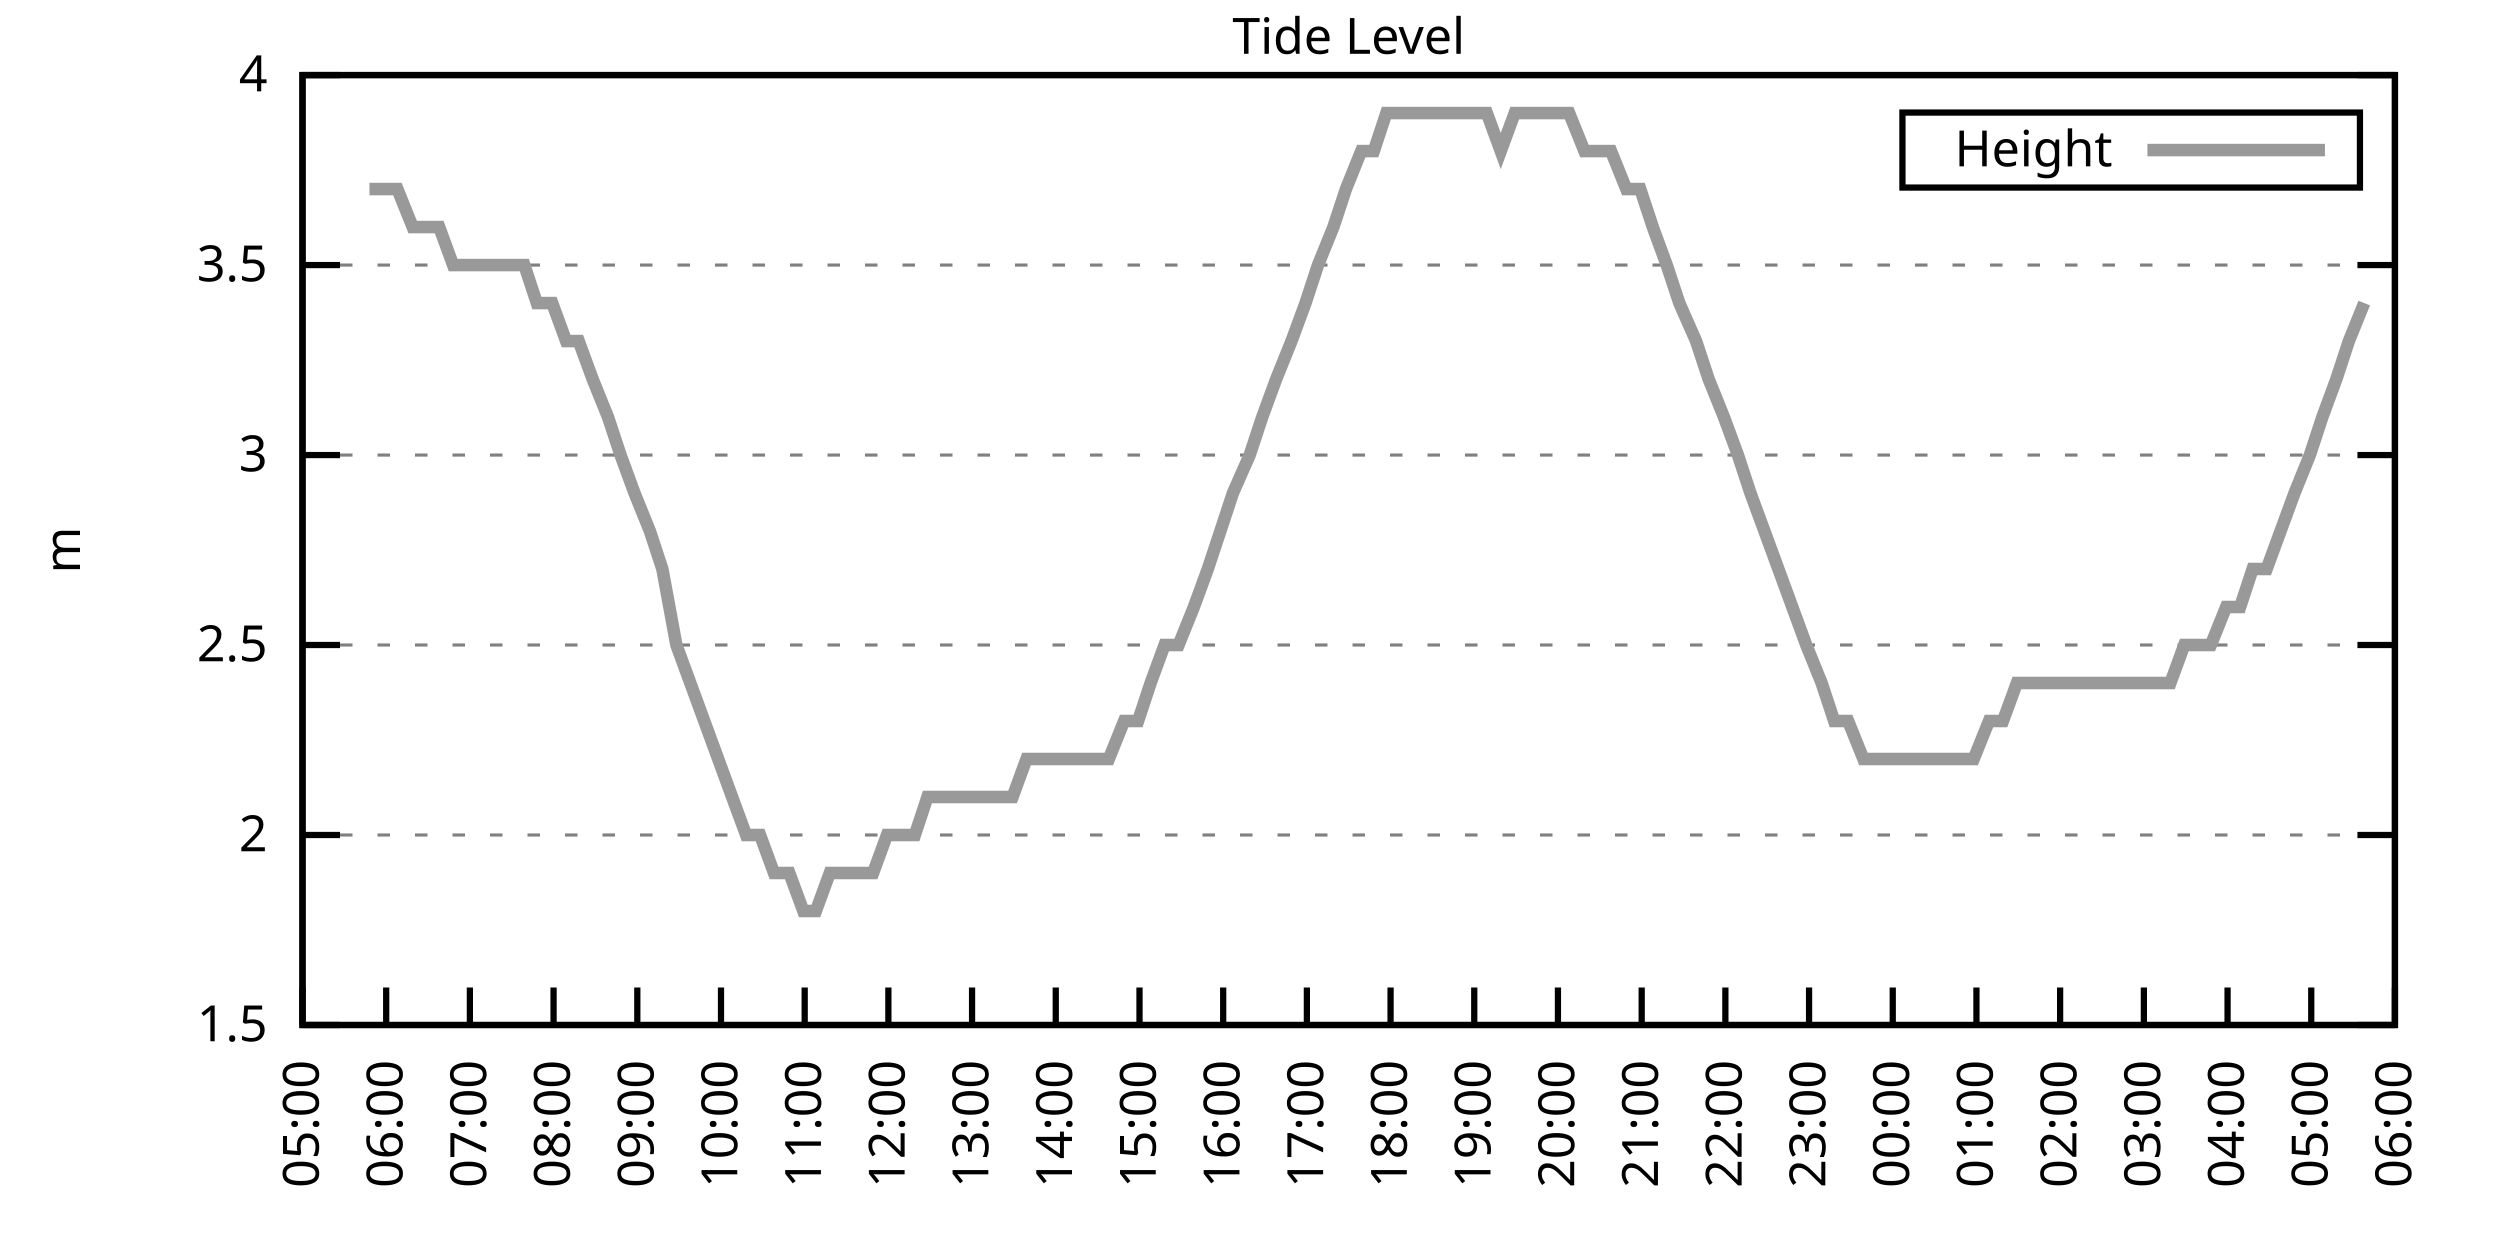
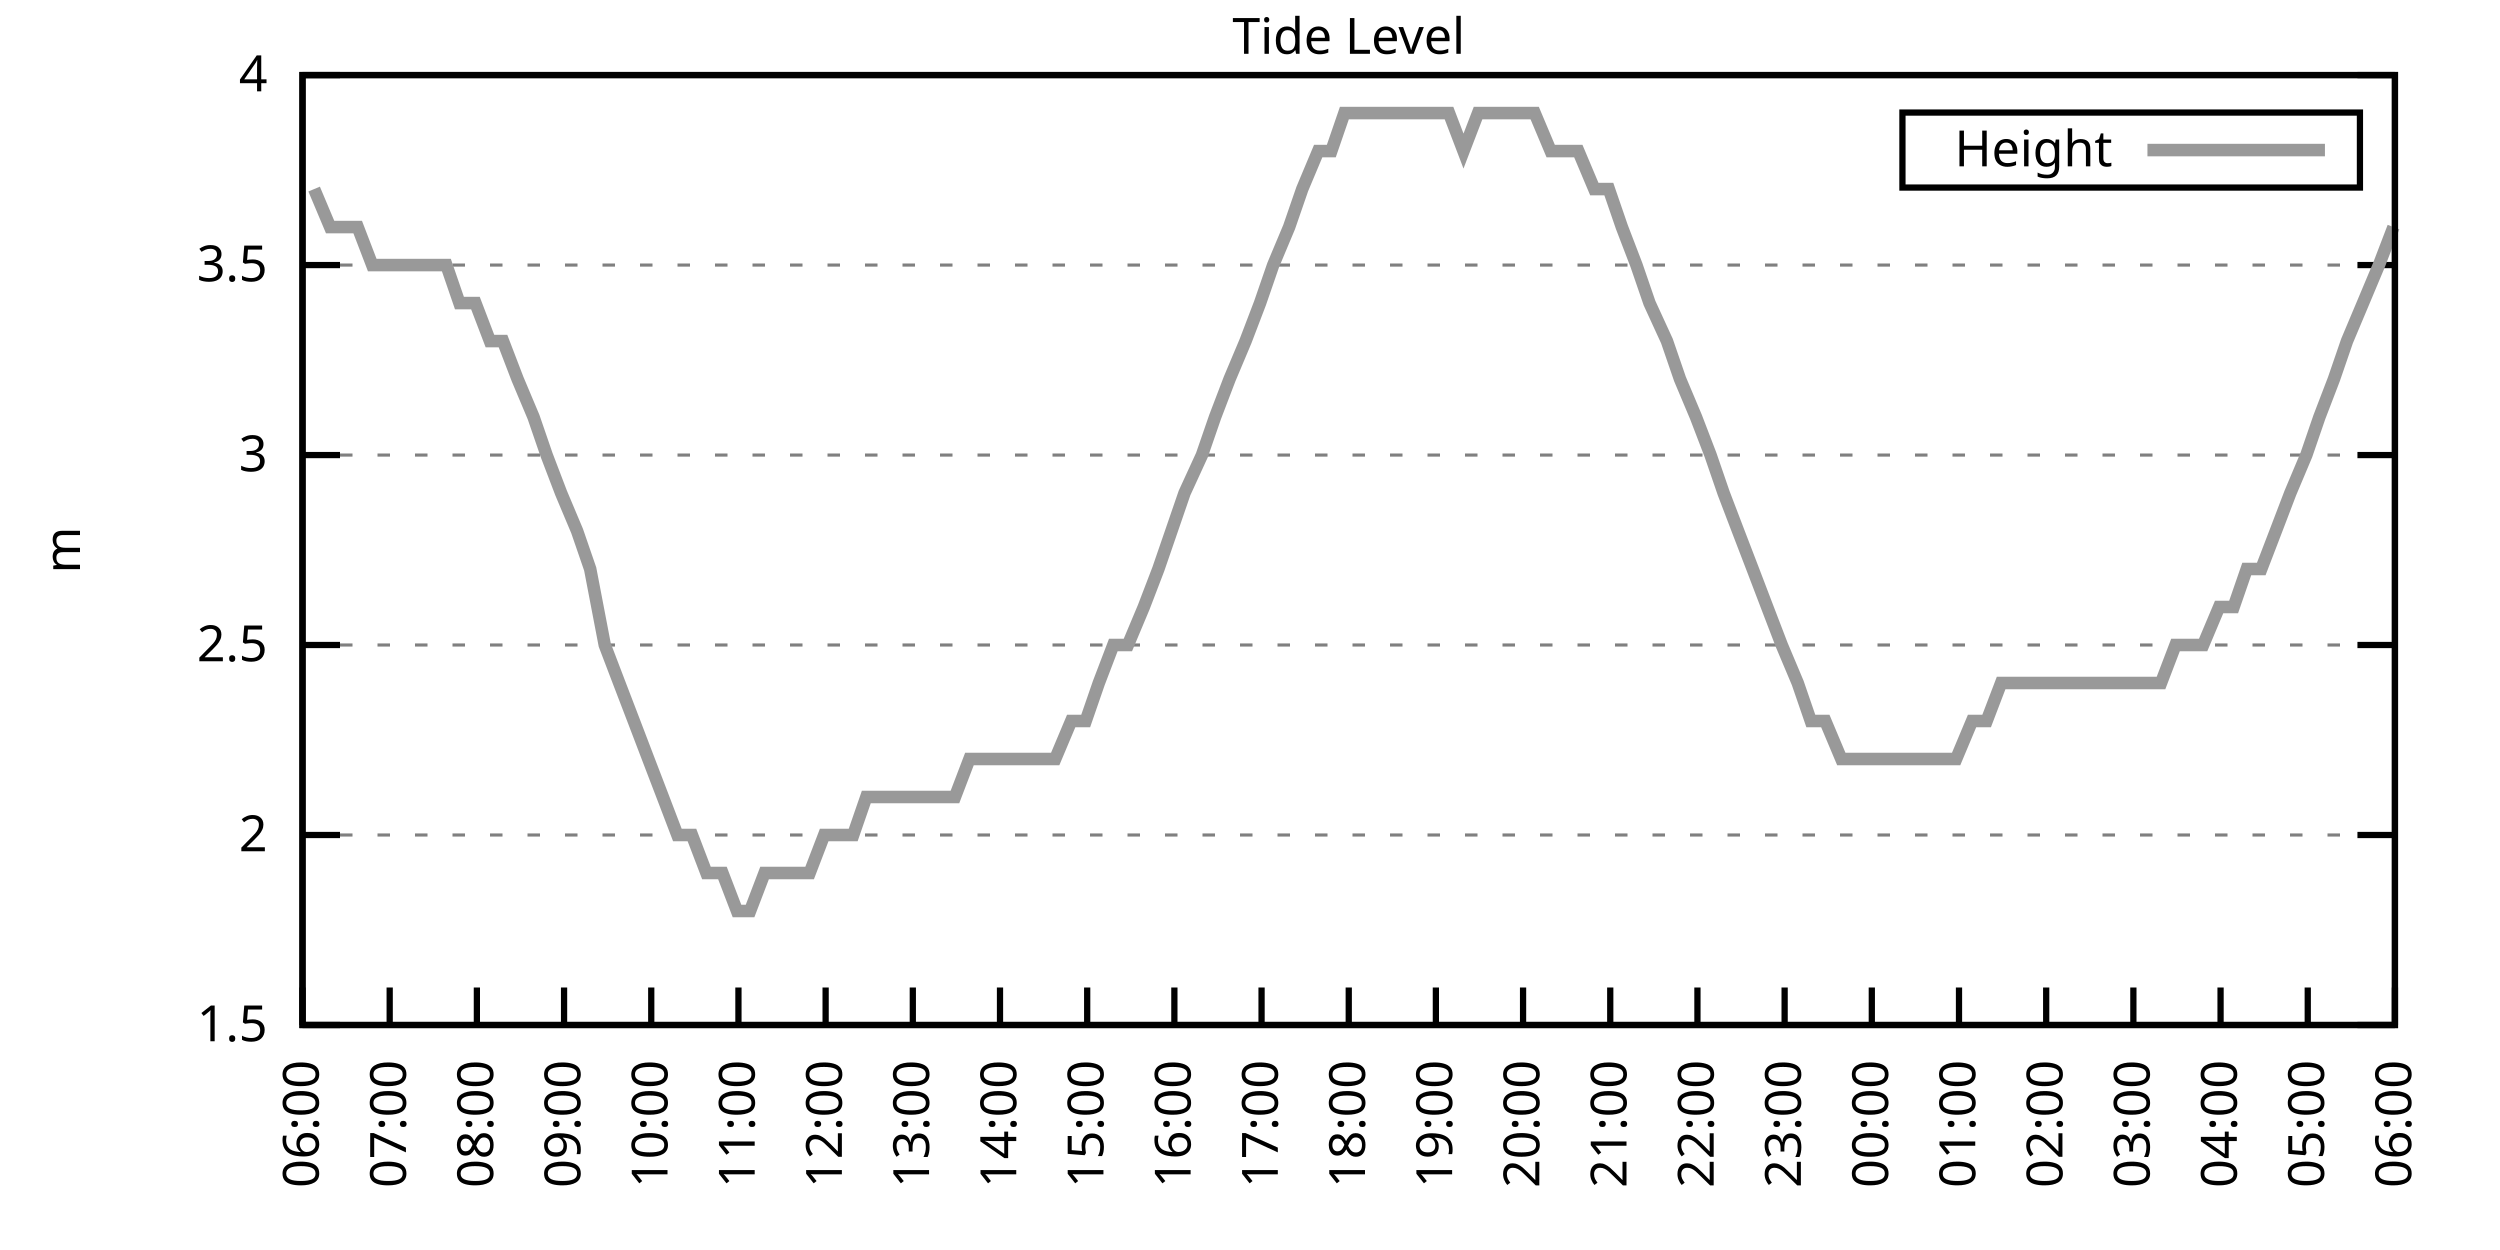
<svg xmlns="http://www.w3.org/2000/svg" xmlns:xlink="http://www.w3.org/1999/xlink" width="400" height="200" viewBox="0 0 400 200">
  <g id="gnuplot_canvas">
    <rect x="0" y="0" width="400" height="200" fill="none" />
    <defs>
      <circle id="gpDot" r="0.5" stroke-width="0.5" stroke="currentColor" />
      <path id="gpPt0" stroke-width="0.333" stroke="currentColor" d="M-1,0 h2 M0,-1 v2" />
      <path id="gpPt1" stroke-width="0.333" stroke="currentColor" d="M-1,-1 L1,1 M1,-1 L-1,1" />
      <path id="gpPt2" stroke-width="0.333" stroke="currentColor" d="M-1,0 L1,0 M0,-1 L0,1 M-1,-1 L1,1 M-1,1 L1,-1" />
      <rect id="gpPt3" stroke-width="0.333" stroke="currentColor" x="-1" y="-1" width="2" height="2" />
      <rect id="gpPt4" stroke-width="0.333" stroke="currentColor" fill="currentColor" x="-1" y="-1" width="2" height="2" />
      <circle id="gpPt5" stroke-width="0.333" stroke="currentColor" cx="0" cy="0" r="1" />
      <use xlink:href="#gpPt5" id="gpPt6" fill="currentColor" stroke="none" />
      <path id="gpPt7" stroke-width="0.333" stroke="currentColor" d="M0,-1.33 L-1.33,0.67 L1.33,0.67 z" />
      <use xlink:href="#gpPt7" id="gpPt8" fill="currentColor" stroke="none" />
      <use xlink:href="#gpPt7" id="gpPt9" stroke="currentColor" transform="rotate(180)" />
      <use xlink:href="#gpPt9" id="gpPt10" fill="currentColor" stroke="none" />
      <use xlink:href="#gpPt3" id="gpPt11" stroke="currentColor" transform="rotate(45)" />
      <use xlink:href="#gpPt11" id="gpPt12" fill="currentColor" stroke="none" />
      <path id="gpPt13" stroke-width="0.333" stroke="currentColor" d="M0,1.330 L1.265,0.411 L0.782,-1.067 L-0.782,-1.076 L-1.265,0.411 z" />
      <use xlink:href="#gpPt13" id="gpPt14" fill="currentColor" stroke="none" />
      <filter id="textbox" filterUnits="objectBoundingBox" x="0" y="0" height="1" width="1">
        <feFlood flood-color="white" flood-opacity="1" result="bgnd" />
        <feComposite in="SourceGraphic" in2="bgnd" operator="atop" />
      </filter>
      <filter id="greybox" filterUnits="objectBoundingBox" x="0" y="0" height="1" width="1">
        <feFlood flood-color="lightgrey" flood-opacity="1" result="grey" />
        <feComposite in="SourceGraphic" in2="grey" operator="atop" />
      </filter>
    </defs>
    <g fill="none" color="white" stroke="currentColor" stroke-width="1.00" stroke-linecap="butt" stroke-linejoin="miter">
</g>
    <g fill="none" color="black" stroke="currentColor" stroke-width="1.00" stroke-linecap="butt" stroke-linejoin="miter">
      <g stroke="none" shape-rendering="crispEdges">
        <polygon fill="rgb(255, 255, 255)" points="48.40,164.00 383.18,164.00 383.18,12.02 48.40,12.02 " />
      </g>
    </g>
    <g fill="none" color="black" stroke="currentColor" stroke-width="1.00" stroke-linecap="butt" stroke-linejoin="miter">
</g>
    <g fill="none" color="black" stroke="black" stroke-width="0.50" stroke-linecap="butt" stroke-linejoin="miter">
</g>
    <g fill="none" color="gray" stroke="currentColor" stroke-width="0.50" stroke-linecap="butt" stroke-linejoin="miter">
      <path stroke="gray" stroke-dasharray="2,4" class="gridline" d="M48.40,164.00 L383.19,164.00  " />
    </g>
    <g fill="none" color="gray" stroke="gray" stroke-width="1.00" stroke-linecap="butt" stroke-linejoin="miter">
</g>
    <g fill="none" color="black" stroke="currentColor" stroke-width="1.00" stroke-linecap="butt" stroke-linejoin="miter">
      <path stroke="black" d="M48.40,164.00 L54.40,164.00 M383.19,164.00 L377.19,164.00  " />
      <g transform="translate(42.80,166.60)" stroke="none" fill="black" font-family="Sans" font-size="8.00" text-anchor="end">
        <text>
          <tspan font-family="Sans"> 1.5</tspan>
        </text>
      </g>
    </g>
    <g fill="none" color="black" stroke="currentColor" stroke-width="1.00" stroke-linecap="butt" stroke-linejoin="miter">
</g>
    <g fill="none" color="black" stroke="black" stroke-width="0.50" stroke-linecap="butt" stroke-linejoin="miter">
</g>
    <g fill="none" color="gray" stroke="currentColor" stroke-width="0.50" stroke-linecap="butt" stroke-linejoin="miter">
      <path stroke="gray" stroke-dasharray="2,4" class="gridline" d="M48.40,133.60 L383.19,133.60  " />
    </g>
    <g fill="none" color="gray" stroke="gray" stroke-width="1.00" stroke-linecap="butt" stroke-linejoin="miter">
</g>
    <g fill="none" color="black" stroke="currentColor" stroke-width="1.00" stroke-linecap="butt" stroke-linejoin="miter">
      <path stroke="black" d="M48.40,133.60 L54.40,133.60 M383.19,133.60 L377.19,133.60  " />
      <g transform="translate(42.80,136.20)" stroke="none" fill="black" font-family="Sans" font-size="8.00" text-anchor="end">
        <text>
          <tspan font-family="Sans"> 2</tspan>
        </text>
      </g>
    </g>
    <g fill="none" color="black" stroke="currentColor" stroke-width="1.00" stroke-linecap="butt" stroke-linejoin="miter">
</g>
    <g fill="none" color="black" stroke="black" stroke-width="0.50" stroke-linecap="butt" stroke-linejoin="miter">
</g>
    <g fill="none" color="gray" stroke="currentColor" stroke-width="0.50" stroke-linecap="butt" stroke-linejoin="miter">
      <path stroke="gray" stroke-dasharray="2,4" class="gridline" d="M48.40,103.20 L383.19,103.20  " />
    </g>
    <g fill="none" color="gray" stroke="gray" stroke-width="1.00" stroke-linecap="butt" stroke-linejoin="miter">
</g>
    <g fill="none" color="black" stroke="currentColor" stroke-width="1.00" stroke-linecap="butt" stroke-linejoin="miter">
      <path stroke="black" d="M48.40,103.20 L54.40,103.20 M383.19,103.20 L377.19,103.20  " />
      <g transform="translate(42.80,105.80)" stroke="none" fill="black" font-family="Sans" font-size="8.00" text-anchor="end">
        <text>
          <tspan font-family="Sans"> 2.5</tspan>
        </text>
      </g>
    </g>
    <g fill="none" color="black" stroke="currentColor" stroke-width="1.00" stroke-linecap="butt" stroke-linejoin="miter">
</g>
    <g fill="none" color="black" stroke="black" stroke-width="0.50" stroke-linecap="butt" stroke-linejoin="miter">
</g>
    <g fill="none" color="gray" stroke="currentColor" stroke-width="0.50" stroke-linecap="butt" stroke-linejoin="miter">
      <path stroke="gray" stroke-dasharray="2,4" class="gridline" d="M48.40,72.81 L383.19,72.81  " />
    </g>
    <g fill="none" color="gray" stroke="gray" stroke-width="1.00" stroke-linecap="butt" stroke-linejoin="miter">
</g>
    <g fill="none" color="black" stroke="currentColor" stroke-width="1.00" stroke-linecap="butt" stroke-linejoin="miter">
      <path stroke="black" d="M48.40,72.81 L54.40,72.81 M383.19,72.81 L377.19,72.81  " />
      <g transform="translate(42.80,75.41)" stroke="none" fill="black" font-family="Sans" font-size="8.00" text-anchor="end">
        <text>
          <tspan font-family="Sans"> 3</tspan>
        </text>
      </g>
    </g>
    <g fill="none" color="black" stroke="currentColor" stroke-width="1.00" stroke-linecap="butt" stroke-linejoin="miter">
</g>
    <g fill="none" color="black" stroke="black" stroke-width="0.50" stroke-linecap="butt" stroke-linejoin="miter">
</g>
    <g fill="none" color="gray" stroke="currentColor" stroke-width="0.50" stroke-linecap="butt" stroke-linejoin="miter">
      <path stroke="gray" stroke-dasharray="2,4" class="gridline" d="M48.40,42.41 L383.19,42.41  " />
    </g>
    <g fill="none" color="gray" stroke="gray" stroke-width="1.00" stroke-linecap="butt" stroke-linejoin="miter">
</g>
    <g fill="none" color="black" stroke="currentColor" stroke-width="1.00" stroke-linecap="butt" stroke-linejoin="miter">
      <path stroke="black" d="M48.40,42.41 L54.40,42.41 M383.19,42.41 L377.19,42.41  " />
      <g transform="translate(42.80,45.01)" stroke="none" fill="black" font-family="Sans" font-size="8.00" text-anchor="end">
        <text>
          <tspan font-family="Sans"> 3.5</tspan>
        </text>
      </g>
    </g>
    <g fill="none" color="black" stroke="currentColor" stroke-width="1.00" stroke-linecap="butt" stroke-linejoin="miter">
</g>
    <g fill="none" color="black" stroke="black" stroke-width="0.50" stroke-linecap="butt" stroke-linejoin="miter">
</g>
    <g fill="none" color="gray" stroke="currentColor" stroke-width="0.50" stroke-linecap="butt" stroke-linejoin="miter">
      <path stroke="gray" stroke-dasharray="2,4" class="gridline" d="M48.40,12.01 L383.19,12.01  " />
    </g>
    <g fill="none" color="gray" stroke="gray" stroke-width="1.00" stroke-linecap="butt" stroke-linejoin="miter">
</g>
    <g fill="none" color="black" stroke="currentColor" stroke-width="1.00" stroke-linecap="butt" stroke-linejoin="miter">
      <path stroke="black" d="M48.40,12.01 L54.40,12.01 M383.19,12.01 L377.19,12.01  " />
      <g transform="translate(42.80,14.61)" stroke="none" fill="black" font-family="Sans" font-size="8.00" text-anchor="end">
        <text>
          <tspan font-family="Sans"> 4</tspan>
        </text>
      </g>
    </g>
    <g fill="none" color="black" stroke="currentColor" stroke-width="1.00" stroke-linecap="butt" stroke-linejoin="miter">
      <path stroke="black" d="M48.40,164.00 L48.40,158.00  " />
      <g transform="translate(51.00,169.60) rotate(270.00)" stroke="none" fill="black" font-family="Sans" font-size="8.00" text-anchor="end">
        <text>
-           <tspan font-family="Sans">05:00</tspan>
-         </text>
-       </g>
-     </g>
-     <g fill="none" color="black" stroke="currentColor" stroke-width="1.00" stroke-linecap="butt" stroke-linejoin="miter">
-       <path stroke="black" d="M61.79,164.00 L61.79,158.00  " />
-       <g transform="translate(64.39,169.60) rotate(270.00)" stroke="none" fill="black" font-family="Sans" font-size="8.00" text-anchor="end">
-         <text>
          <tspan font-family="Sans">06:00</tspan>
        </text>
      </g>
    </g>
    <g fill="none" color="black" stroke="currentColor" stroke-width="1.00" stroke-linecap="butt" stroke-linejoin="miter">
-       <path stroke="black" d="M75.18,164.00 L75.18,158.00  " />
-       <g transform="translate(77.78,169.60) rotate(270.00)" stroke="none" fill="black" font-family="Sans" font-size="8.00" text-anchor="end">
+       <path stroke="black" d="M62.35,164.00 L62.35,158.00  " />
+       <g transform="translate(64.95,169.60) rotate(270.00)" stroke="none" fill="black" font-family="Sans" font-size="8.00" text-anchor="end">
        <text>
          <tspan font-family="Sans">07:00</tspan>
        </text>
      </g>
    </g>
    <g fill="none" color="black" stroke="currentColor" stroke-width="1.00" stroke-linecap="butt" stroke-linejoin="miter">
-       <path stroke="black" d="M88.57,164.00 L88.57,158.00  " />
-       <g transform="translate(91.17,169.60) rotate(270.00)" stroke="none" fill="black" font-family="Sans" font-size="8.00" text-anchor="end">
+       <path stroke="black" d="M76.30,164.00 L76.30,158.00  " />
+       <g transform="translate(78.90,169.60) rotate(270.00)" stroke="none" fill="black" font-family="Sans" font-size="8.00" text-anchor="end">
        <text>
          <tspan font-family="Sans">08:00</tspan>
        </text>
      </g>
    </g>
    <g fill="none" color="black" stroke="currentColor" stroke-width="1.00" stroke-linecap="butt" stroke-linejoin="miter">
-       <path stroke="black" d="M101.97,164.00 L101.97,158.00  " />
-       <g transform="translate(104.57,169.60) rotate(270.00)" stroke="none" fill="black" font-family="Sans" font-size="8.00" text-anchor="end">
+       <path stroke="black" d="M90.25,164.00 L90.25,158.00  " />
+       <g transform="translate(92.85,169.60) rotate(270.00)" stroke="none" fill="black" font-family="Sans" font-size="8.00" text-anchor="end">
        <text>
          <tspan font-family="Sans">09:00</tspan>
        </text>
      </g>
    </g>
    <g fill="none" color="black" stroke="currentColor" stroke-width="1.00" stroke-linecap="butt" stroke-linejoin="miter">
-       <path stroke="black" d="M115.36,164.00 L115.36,158.00  " />
-       <g transform="translate(117.96,169.60) rotate(270.00)" stroke="none" fill="black" font-family="Sans" font-size="8.00" text-anchor="end">
+       <path stroke="black" d="M104.20,164.00 L104.20,158.00  " />
+       <g transform="translate(106.80,169.60) rotate(270.00)" stroke="none" fill="black" font-family="Sans" font-size="8.00" text-anchor="end">
        <text>
          <tspan font-family="Sans">10:00</tspan>
        </text>
      </g>
    </g>
    <g fill="none" color="black" stroke="currentColor" stroke-width="1.00" stroke-linecap="butt" stroke-linejoin="miter">
-       <path stroke="black" d="M128.75,164.00 L128.75,158.00  " />
-       <g transform="translate(131.35,169.60) rotate(270.00)" stroke="none" fill="black" font-family="Sans" font-size="8.00" text-anchor="end">
+       <path stroke="black" d="M118.15,164.00 L118.15,158.00  " />
+       <g transform="translate(120.75,169.60) rotate(270.00)" stroke="none" fill="black" font-family="Sans" font-size="8.00" text-anchor="end">
        <text>
          <tspan font-family="Sans">11:00</tspan>
        </text>
      </g>
    </g>
    <g fill="none" color="black" stroke="currentColor" stroke-width="1.00" stroke-linecap="butt" stroke-linejoin="miter">
-       <path stroke="black" d="M142.14,164.00 L142.14,158.00  " />
-       <g transform="translate(144.74,169.60) rotate(270.00)" stroke="none" fill="black" font-family="Sans" font-size="8.00" text-anchor="end">
+       <path stroke="black" d="M132.10,164.00 L132.10,158.00  " />
+       <g transform="translate(134.70,169.60) rotate(270.00)" stroke="none" fill="black" font-family="Sans" font-size="8.00" text-anchor="end">
        <text>
          <tspan font-family="Sans">12:00</tspan>
        </text>
      </g>
    </g>
    <g fill="none" color="black" stroke="currentColor" stroke-width="1.00" stroke-linecap="butt" stroke-linejoin="miter">
-       <path stroke="black" d="M155.53,164.00 L155.53,158.00  " />
-       <g transform="translate(158.13,169.60) rotate(270.00)" stroke="none" fill="black" font-family="Sans" font-size="8.00" text-anchor="end">
+       <path stroke="black" d="M146.05,164.00 L146.05,158.00  " />
+       <g transform="translate(148.65,169.60) rotate(270.00)" stroke="none" fill="black" font-family="Sans" font-size="8.00" text-anchor="end">
        <text>
          <tspan font-family="Sans">13:00</tspan>
        </text>
      </g>
    </g>
    <g fill="none" color="black" stroke="currentColor" stroke-width="1.00" stroke-linecap="butt" stroke-linejoin="miter">
-       <path stroke="black" d="M168.92,164.00 L168.92,158.00  " />
-       <g transform="translate(171.52,169.60) rotate(270.00)" stroke="none" fill="black" font-family="Sans" font-size="8.00" text-anchor="end">
+       <path stroke="black" d="M160.00,164.00 L160.00,158.00  " />
+       <g transform="translate(162.60,169.60) rotate(270.00)" stroke="none" fill="black" font-family="Sans" font-size="8.00" text-anchor="end">
        <text>
          <tspan font-family="Sans">14:00</tspan>
        </text>
      </g>
    </g>
    <g fill="none" color="black" stroke="currentColor" stroke-width="1.00" stroke-linecap="butt" stroke-linejoin="miter">
-       <path stroke="black" d="M182.32,164.00 L182.32,158.00  " />
-       <g transform="translate(184.92,169.60) rotate(270.00)" stroke="none" fill="black" font-family="Sans" font-size="8.00" text-anchor="end">
+       <path stroke="black" d="M173.95,164.00 L173.95,158.00  " />
+       <g transform="translate(176.55,169.60) rotate(270.00)" stroke="none" fill="black" font-family="Sans" font-size="8.00" text-anchor="end">
        <text>
          <tspan font-family="Sans">15:00</tspan>
        </text>
      </g>
    </g>
    <g fill="none" color="black" stroke="currentColor" stroke-width="1.00" stroke-linecap="butt" stroke-linejoin="miter">
-       <path stroke="black" d="M195.71,164.00 L195.71,158.00  " />
-       <g transform="translate(198.31,169.60) rotate(270.00)" stroke="none" fill="black" font-family="Sans" font-size="8.00" text-anchor="end">
+       <path stroke="black" d="M187.90,164.00 L187.90,158.00  " />
+       <g transform="translate(190.50,169.60) rotate(270.00)" stroke="none" fill="black" font-family="Sans" font-size="8.00" text-anchor="end">
        <text>
          <tspan font-family="Sans">16:00</tspan>
        </text>
      </g>
    </g>
    <g fill="none" color="black" stroke="currentColor" stroke-width="1.00" stroke-linecap="butt" stroke-linejoin="miter">
-       <path stroke="black" d="M209.10,164.00 L209.10,158.00  " />
-       <g transform="translate(211.70,169.60) rotate(270.00)" stroke="none" fill="black" font-family="Sans" font-size="8.00" text-anchor="end">
+       <path stroke="black" d="M201.85,164.00 L201.85,158.00  " />
+       <g transform="translate(204.45,169.60) rotate(270.00)" stroke="none" fill="black" font-family="Sans" font-size="8.00" text-anchor="end">
        <text>
          <tspan font-family="Sans">17:00</tspan>
        </text>
      </g>
    </g>
    <g fill="none" color="black" stroke="currentColor" stroke-width="1.00" stroke-linecap="butt" stroke-linejoin="miter">
-       <path stroke="black" d="M222.49,164.00 L222.49,158.00  " />
-       <g transform="translate(225.09,169.60) rotate(270.00)" stroke="none" fill="black" font-family="Sans" font-size="8.00" text-anchor="end">
+       <path stroke="black" d="M215.80,164.00 L215.80,158.00  " />
+       <g transform="translate(218.40,169.60) rotate(270.00)" stroke="none" fill="black" font-family="Sans" font-size="8.00" text-anchor="end">
        <text>
          <tspan font-family="Sans">18:00</tspan>
        </text>
      </g>
    </g>
    <g fill="none" color="black" stroke="currentColor" stroke-width="1.00" stroke-linecap="butt" stroke-linejoin="miter">
-       <path stroke="black" d="M235.88,164.00 L235.88,158.00  " />
-       <g transform="translate(238.48,169.60) rotate(270.00)" stroke="none" fill="black" font-family="Sans" font-size="8.00" text-anchor="end">
+       <path stroke="black" d="M229.74,164.00 L229.74,158.00  " />
+       <g transform="translate(232.34,169.60) rotate(270.00)" stroke="none" fill="black" font-family="Sans" font-size="8.00" text-anchor="end">
        <text>
          <tspan font-family="Sans">19:00</tspan>
        </text>
      </g>
    </g>
    <g fill="none" color="black" stroke="currentColor" stroke-width="1.00" stroke-linecap="butt" stroke-linejoin="miter">
-       <path stroke="black" d="M249.27,164.00 L249.27,158.00  " />
-       <g transform="translate(251.87,169.60) rotate(270.00)" stroke="none" fill="black" font-family="Sans" font-size="8.00" text-anchor="end">
+       <path stroke="black" d="M243.69,164.00 L243.69,158.00  " />
+       <g transform="translate(246.29,169.60) rotate(270.00)" stroke="none" fill="black" font-family="Sans" font-size="8.00" text-anchor="end">
        <text>
          <tspan font-family="Sans">20:00</tspan>
        </text>
      </g>
    </g>
    <g fill="none" color="black" stroke="currentColor" stroke-width="1.00" stroke-linecap="butt" stroke-linejoin="miter">
-       <path stroke="black" d="M262.67,164.00 L262.67,158.00  " />
-       <g transform="translate(265.27,169.60) rotate(270.00)" stroke="none" fill="black" font-family="Sans" font-size="8.00" text-anchor="end">
+       <path stroke="black" d="M257.64,164.00 L257.64,158.00  " />
+       <g transform="translate(260.24,169.60) rotate(270.00)" stroke="none" fill="black" font-family="Sans" font-size="8.00" text-anchor="end">
        <text>
          <tspan font-family="Sans">21:00</tspan>
        </text>
      </g>
    </g>
    <g fill="none" color="black" stroke="currentColor" stroke-width="1.00" stroke-linecap="butt" stroke-linejoin="miter">
-       <path stroke="black" d="M276.06,164.00 L276.06,158.00  " />
-       <g transform="translate(278.66,169.60) rotate(270.00)" stroke="none" fill="black" font-family="Sans" font-size="8.00" text-anchor="end">
+       <path stroke="black" d="M271.59,164.00 L271.59,158.00  " />
+       <g transform="translate(274.19,169.60) rotate(270.00)" stroke="none" fill="black" font-family="Sans" font-size="8.00" text-anchor="end">
        <text>
          <tspan font-family="Sans">22:00</tspan>
        </text>
      </g>
    </g>
    <g fill="none" color="black" stroke="currentColor" stroke-width="1.00" stroke-linecap="butt" stroke-linejoin="miter">
-       <path stroke="black" d="M289.45,164.00 L289.45,158.00  " />
-       <g transform="translate(292.05,169.60) rotate(270.00)" stroke="none" fill="black" font-family="Sans" font-size="8.00" text-anchor="end">
+       <path stroke="black" d="M285.54,164.00 L285.54,158.00  " />
+       <g transform="translate(288.14,169.60) rotate(270.00)" stroke="none" fill="black" font-family="Sans" font-size="8.00" text-anchor="end">
        <text>
          <tspan font-family="Sans">23:00</tspan>
        </text>
      </g>
    </g>
    <g fill="none" color="black" stroke="currentColor" stroke-width="1.00" stroke-linecap="butt" stroke-linejoin="miter">
-       <path stroke="black" d="M302.84,164.00 L302.84,158.00  " />
-       <g transform="translate(305.44,169.60) rotate(270.00)" stroke="none" fill="black" font-family="Sans" font-size="8.00" text-anchor="end">
+       <path stroke="black" d="M299.49,164.00 L299.49,158.00  " />
+       <g transform="translate(302.09,169.60) rotate(270.00)" stroke="none" fill="black" font-family="Sans" font-size="8.00" text-anchor="end">
        <text>
          <tspan font-family="Sans">00:00</tspan>
        </text>
      </g>
    </g>
    <g fill="none" color="black" stroke="currentColor" stroke-width="1.00" stroke-linecap="butt" stroke-linejoin="miter">
-       <path stroke="black" d="M316.23,164.00 L316.23,158.00  " />
-       <g transform="translate(318.83,169.60) rotate(270.00)" stroke="none" fill="black" font-family="Sans" font-size="8.00" text-anchor="end">
+       <path stroke="black" d="M313.44,164.00 L313.44,158.00  " />
+       <g transform="translate(316.04,169.60) rotate(270.00)" stroke="none" fill="black" font-family="Sans" font-size="8.00" text-anchor="end">
        <text>
          <tspan font-family="Sans">01:00</tspan>
        </text>
      </g>
    </g>
    <g fill="none" color="black" stroke="currentColor" stroke-width="1.00" stroke-linecap="butt" stroke-linejoin="miter">
-       <path stroke="black" d="M329.62,164.00 L329.62,158.00  " />
-       <g transform="translate(332.22,169.60) rotate(270.00)" stroke="none" fill="black" font-family="Sans" font-size="8.00" text-anchor="end">
+       <path stroke="black" d="M327.39,164.00 L327.39,158.00  " />
+       <g transform="translate(329.99,169.60) rotate(270.00)" stroke="none" fill="black" font-family="Sans" font-size="8.00" text-anchor="end">
        <text>
          <tspan font-family="Sans">02:00</tspan>
        </text>
      </g>
    </g>
    <g fill="none" color="black" stroke="currentColor" stroke-width="1.00" stroke-linecap="butt" stroke-linejoin="miter">
-       <path stroke="black" d="M343.02,164.00 L343.02,158.00  " />
-       <g transform="translate(345.62,169.60) rotate(270.00)" stroke="none" fill="black" font-family="Sans" font-size="8.00" text-anchor="end">
+       <path stroke="black" d="M341.34,164.00 L341.34,158.00  " />
+       <g transform="translate(343.94,169.60) rotate(270.00)" stroke="none" fill="black" font-family="Sans" font-size="8.00" text-anchor="end">
        <text>
          <tspan font-family="Sans">03:00</tspan>
        </text>
      </g>
    </g>
    <g fill="none" color="black" stroke="currentColor" stroke-width="1.00" stroke-linecap="butt" stroke-linejoin="miter">
-       <path stroke="black" d="M356.41,164.00 L356.41,158.00  " />
-       <g transform="translate(359.01,169.60) rotate(270.00)" stroke="none" fill="black" font-family="Sans" font-size="8.00" text-anchor="end">
+       <path stroke="black" d="M355.29,164.00 L355.29,158.00  " />
+       <g transform="translate(357.89,169.60) rotate(270.00)" stroke="none" fill="black" font-family="Sans" font-size="8.00" text-anchor="end">
        <text>
          <tspan font-family="Sans">04:00</tspan>
        </text>
      </g>
    </g>
    <g fill="none" color="black" stroke="currentColor" stroke-width="1.00" stroke-linecap="butt" stroke-linejoin="miter">
-       <path stroke="black" d="M369.80,164.00 L369.80,158.00  " />
-       <g transform="translate(372.40,169.60) rotate(270.00)" stroke="none" fill="black" font-family="Sans" font-size="8.00" text-anchor="end">
+       <path stroke="black" d="M369.24,164.00 L369.24,158.00  " />
+       <g transform="translate(371.84,169.60) rotate(270.00)" stroke="none" fill="black" font-family="Sans" font-size="8.00" text-anchor="end">
        <text>
          <tspan font-family="Sans">05:00</tspan>
        </text>
      </g>
    </g>
    <g fill="none" color="black" stroke="currentColor" stroke-width="1.00" stroke-linecap="butt" stroke-linejoin="miter">
      <path stroke="black" d="M383.19,164.00 L383.19,158.00  " />
      <g transform="translate(385.79,169.60) rotate(270.00)" stroke="none" fill="black" font-family="Sans" font-size="8.00" text-anchor="end">
        <text>
          <tspan font-family="Sans">06:00</tspan>
        </text>
      </g>
    </g>
    <g fill="none" color="black" stroke="currentColor" stroke-width="1.00" stroke-linecap="butt" stroke-linejoin="miter">
</g>
    <g fill="none" color="black" stroke="currentColor" stroke-width="1.00" stroke-linecap="butt" stroke-linejoin="miter">
      <path stroke="black" d="M48.40,12.01 L48.40,164.00 L383.19,164.00 L383.19,12.01 L48.40,12.01 Z  " />
    </g>
    <g fill="none" color="black" stroke="currentColor" stroke-width="1.00" stroke-linecap="butt" stroke-linejoin="miter">
</g>
    <g fill="none" color="black" stroke="currentColor" stroke-width="1.00" stroke-linecap="butt" stroke-linejoin="miter">
      <path stroke="black" d="M304.39,30.01 L304.39,18.01 L377.59,18.01 L377.59,30.01 L304.39,30.01 Z  " />
    </g>
    <g id="Tide_level_plot_1">
      <g fill="none" color="white" stroke="black" stroke-width="2.00" stroke-linecap="butt" stroke-linejoin="miter">
</g>
      <g fill="none" color="black" stroke="currentColor" stroke-width="2.00" stroke-linecap="butt" stroke-linejoin="miter">
        <g transform="translate(337.99,26.61)" stroke="none" fill="black" font-family="Sans" font-size="8.00" text-anchor="end">
          <text>
            <tspan font-family="Sans">Height</tspan>
          </text>
        </g>
      </g>
      <g fill="none" color="black" stroke="currentColor" stroke-width="2.00" stroke-linecap="butt" stroke-linejoin="miter">
-         <path stroke="rgb(153, 153, 153)" d="M343.59,24.01 L371.99,24.01 M59.11,30.25 L61.35,30.25 L63.58,30.25 L66.03,36.33 L68.26,36.33 L70.27,36.33   L72.50,42.41 L74.74,42.41 L77.19,42.41 L79.20,42.41 L81.43,42.41 L83.89,42.41 L85.90,48.49 L88.35,48.49   L90.58,54.57 L92.59,54.57 L94.82,60.65 L97.28,66.73 L99.29,72.81 L101.52,78.89 L103.98,84.97 L105.98,91.04   L108.22,103.20 L110.45,109.28 L112.68,115.36 L114.91,121.44 L117.14,127.52 L119.38,133.60 L121.61,133.60 L123.84,139.68   L126.29,139.68 L128.53,145.76 L130.54,145.76 L132.77,139.68 L135.00,139.68 L137.23,139.68 L139.69,139.68 L141.92,133.60   L143.93,133.60 L146.38,133.60 L148.39,127.52 L150.62,127.52 L153.08,127.52 L155.31,127.52 L157.32,127.52 L159.55,127.52   L162.01,127.52 L164.24,121.44 L166.25,121.44 L168.70,121.44 L170.93,121.44 L173.17,121.44 L175.17,121.44 L177.41,121.44   L179.86,115.36 L182.09,115.36 L184.10,109.28 L186.33,103.20 L188.57,103.20 L191.02,97.12 L193.25,91.04 L195.26,84.97   L197.27,78.89 L199.95,72.81 L201.96,66.73 L204.19,60.65 L206.64,54.57 L208.88,48.49 L210.88,42.41 L213.34,36.33   L215.35,30.25 L217.80,24.17 L219.81,24.17 L221.82,18.09 L224.50,18.09 L226.73,18.09 L228.74,18.09 L230.97,18.09   L233.43,18.09 L235.44,18.09 L237.89,18.09 L240.12,24.17 L242.36,18.09 L244.36,18.09 L246.37,18.09 L249.05,18.09   L251.06,18.09 L253.51,24.17 L255.52,24.17 L257.76,24.17 L260.21,30.25 L262.44,30.25 L264.45,36.33 L266.68,42.41   L268.69,48.49 L271.37,54.57 L273.38,60.65 L275.83,66.73 L278.07,72.81 L280.07,78.89 L282.31,84.97 L284.54,91.04   L286.77,97.12 L289.00,103.20 L291.46,109.28 L293.47,115.36 L295.70,115.36 L298.15,121.44 L300.16,121.44 L302.62,121.44   L304.63,121.44 L307.08,121.44 L309.09,121.44 L311.32,121.44 L313.33,121.44 L315.79,121.44 L318.24,115.36 L320.47,115.36   L322.70,109.28 L324.71,109.28 L327.17,109.28 L328.95,109.28 L331.19,109.28 L333.64,109.28 L336.10,109.28 L338.10,109.28   L340.56,109.28 L342.35,109.28 L345.02,109.28 L347.26,109.28 L349.49,103.20 L351.50,103.20 L353.73,103.20 L356.18,97.12   L358.42,97.12 L360.42,91.04 L362.66,91.04 L364.89,84.97 L367.12,78.89 L369.58,72.81 L371.58,66.73 L373.82,60.65   L375.82,54.57 L378.28,48.49  " />
+         <path stroke="rgb(153, 153, 153)" d="M343.59,24.01 L371.99,24.01 M50.26,30.25 L52.82,36.33 L55.14,36.33 L57.23,36.33 L59.56,42.41 L61.88,42.41   L64.44,42.41 L66.53,42.41 L68.86,42.41 L71.42,42.41 L73.51,48.49 L76.07,48.49 L78.39,54.57 L80.48,54.57   L82.81,60.65 L85.37,66.73 L87.46,72.81 L89.78,78.89 L92.34,84.97 L94.43,91.04 L96.76,103.20 L99.08,109.28   L101.41,115.36 L103.73,121.44 L106.06,127.52 L108.38,133.60 L110.71,133.60 L113.03,139.68 L115.59,139.68 L117.92,145.76   L120.01,145.76 L122.33,139.68 L124.66,139.68 L126.98,139.68 L129.54,139.68 L131.87,133.60 L133.96,133.60 L136.51,133.60   L138.61,127.52 L140.93,127.52 L143.49,127.52 L145.81,127.52 L147.91,127.52 L150.23,127.52 L152.79,127.52 L155.11,121.44   L157.21,121.44 L159.76,121.44 L162.09,121.44 L164.41,121.44 L166.51,121.44 L168.83,121.44 L171.39,115.36 L173.71,115.36   L175.81,109.28 L178.13,103.20 L180.46,103.20 L183.01,97.12 L185.34,91.04 L187.43,84.97 L189.52,78.89 L192.31,72.81   L194.41,66.73 L196.73,60.65 L199.29,54.57 L201.61,48.49 L203.71,42.41 L206.26,36.33 L208.36,30.25 L210.91,24.17   L213.01,24.17 L215.10,18.09 L217.89,18.09 L220.21,18.09 L222.30,18.09 L224.63,18.09 L227.19,18.09 L229.28,18.09   L231.84,18.09 L234.16,24.17 L236.49,18.09 L238.58,18.09 L240.67,18.09 L243.46,18.09 L245.55,18.09 L248.11,24.17   L250.20,24.17 L252.53,24.17 L255.09,30.25 L257.41,30.25 L259.50,36.33 L261.83,42.41 L263.92,48.49 L266.71,54.57   L268.80,60.65 L271.36,66.73 L273.69,72.81 L275.78,78.89 L278.10,84.97 L280.43,91.04 L282.75,97.12 L285.08,103.20   L287.64,109.28 L289.73,115.36 L292.05,115.36 L294.61,121.44 L296.70,121.44 L299.26,121.44 L301.35,121.44 L303.91,121.44   L306.00,121.44 L308.33,121.44 L310.42,121.44 L312.98,121.44 L315.53,115.36 L317.86,115.36 L320.18,109.28 L322.28,109.28   L324.83,109.28 L326.69,109.28 L329.02,109.28 L331.58,109.28 L334.13,109.28 L336.23,109.28 L338.78,109.28 L340.64,109.28   L343.43,109.28 L345.76,109.28 L348.08,103.20 L350.18,103.20 L352.50,103.20 L355.06,97.12 L357.38,97.12 L359.48,91.04   L361.80,91.04 L364.13,84.97 L366.45,78.89 L369.01,72.81 L371.10,66.73 L373.43,60.65 L375.52,54.57 L378.08,48.49   L380.63,42.41 L382.96,36.33  " />
      </g>
    </g>
    <g fill="none" color="black" stroke="currentColor" stroke-width="2.00" stroke-linecap="butt" stroke-linejoin="miter">
</g>
    <g fill="none" color="black" stroke="black" stroke-width="1.00" stroke-linecap="butt" stroke-linejoin="miter">
</g>
    <g fill="none" color="black" stroke="currentColor" stroke-width="1.00" stroke-linecap="butt" stroke-linejoin="miter">
      <path stroke="black" d="M48.40,12.01 L48.40,164.00 L383.19,164.00 L383.19,12.01 L48.40,12.01 Z  " />
      <g transform="translate(12.80,88.01) rotate(270.00)" stroke="none" fill="black" font-family="Sans" font-size="8.00" text-anchor="middle">
        <text>
          <tspan font-family="Sans">m</tspan>
        </text>
      </g>
    </g>
    <g fill="none" color="black" stroke="currentColor" stroke-width="1.00" stroke-linecap="butt" stroke-linejoin="miter">
</g>
    <g fill="none" color="black" stroke="currentColor" stroke-width="1.00" stroke-linecap="butt" stroke-linejoin="miter">
      <g transform="translate(215.79,8.61)" stroke="none" fill="black" font-family="Sans" font-size="8.00" text-anchor="middle">
        <text>
          <tspan font-family="Sans">Tide Level</tspan>
        </text>
      </g>
    </g>
    <g fill="none" color="black" stroke="currentColor" stroke-width="1.00" stroke-linecap="butt" stroke-linejoin="miter">
</g>
  </g>
</svg>
